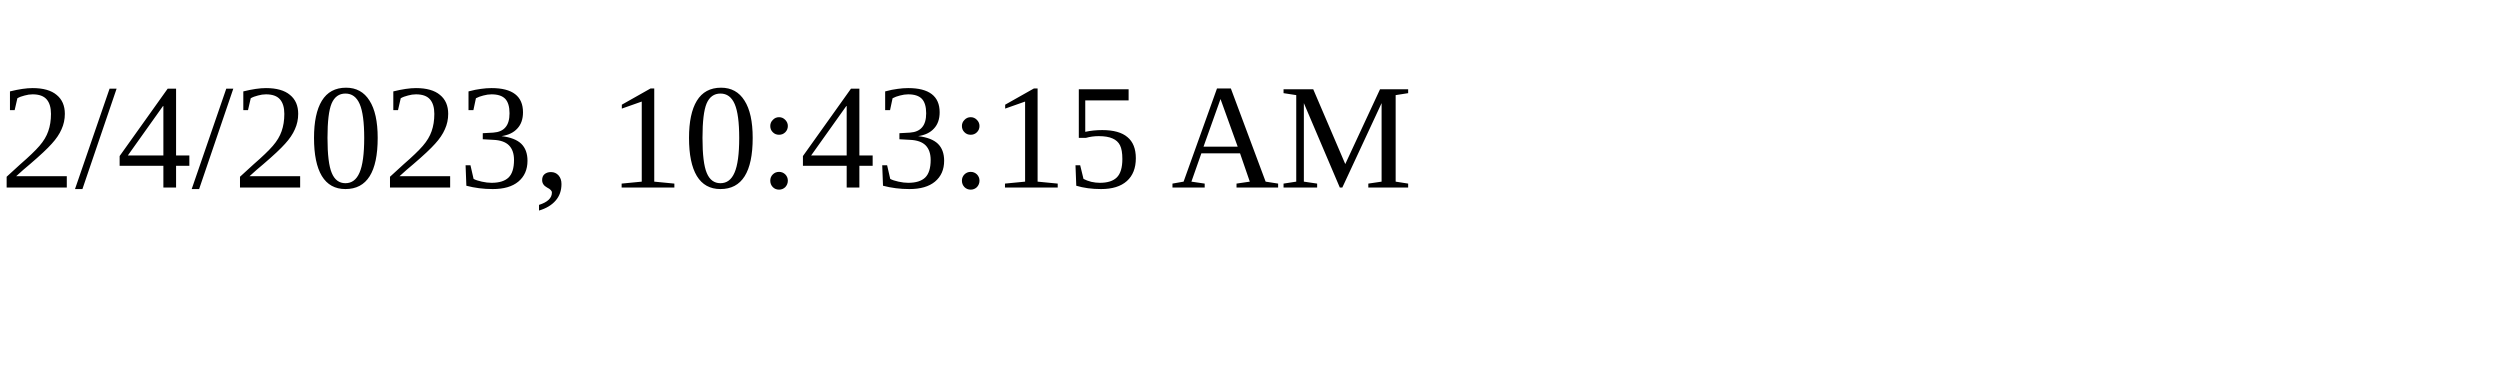
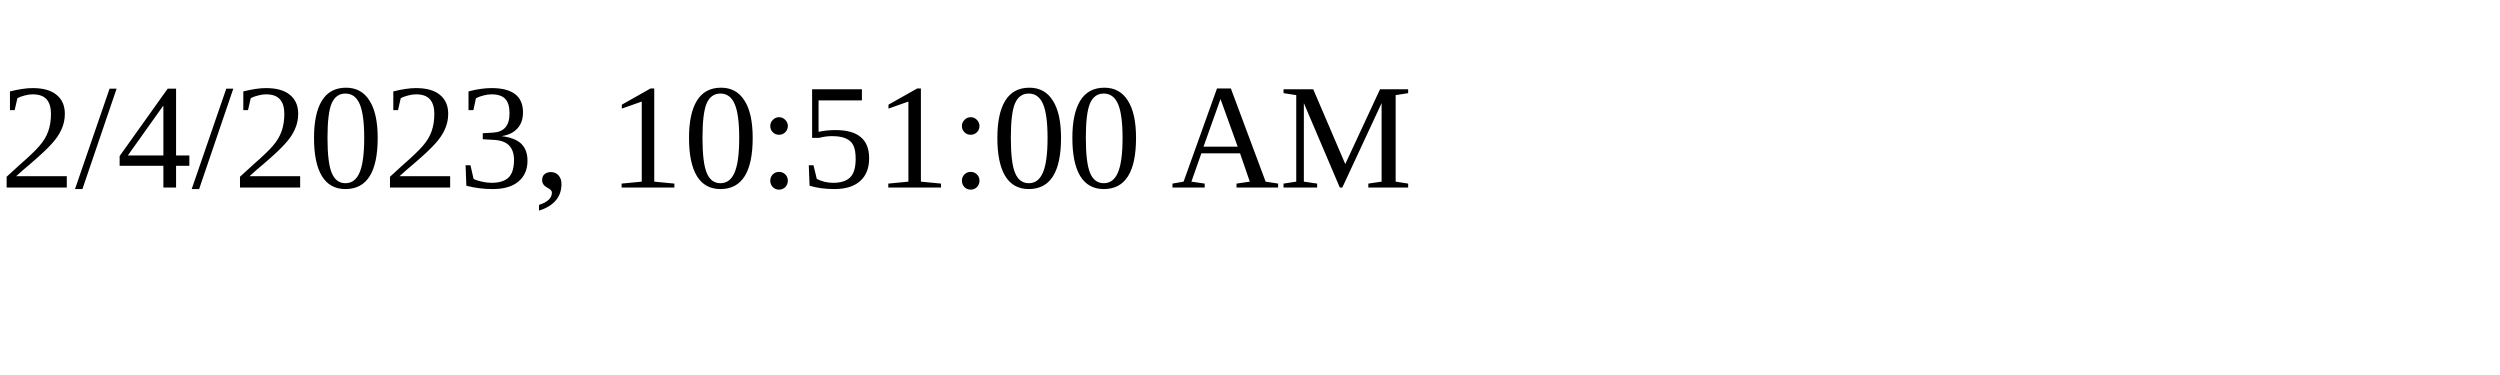
<svg xmlns="http://www.w3.org/2000/svg" height="30" width="200">
-   <text x="0" y="15">2/4/2023, 10:43:15 AM</text>
+   <text x="0" y="15">2/4/2023, 10:51:00 AM</text>
</svg>
